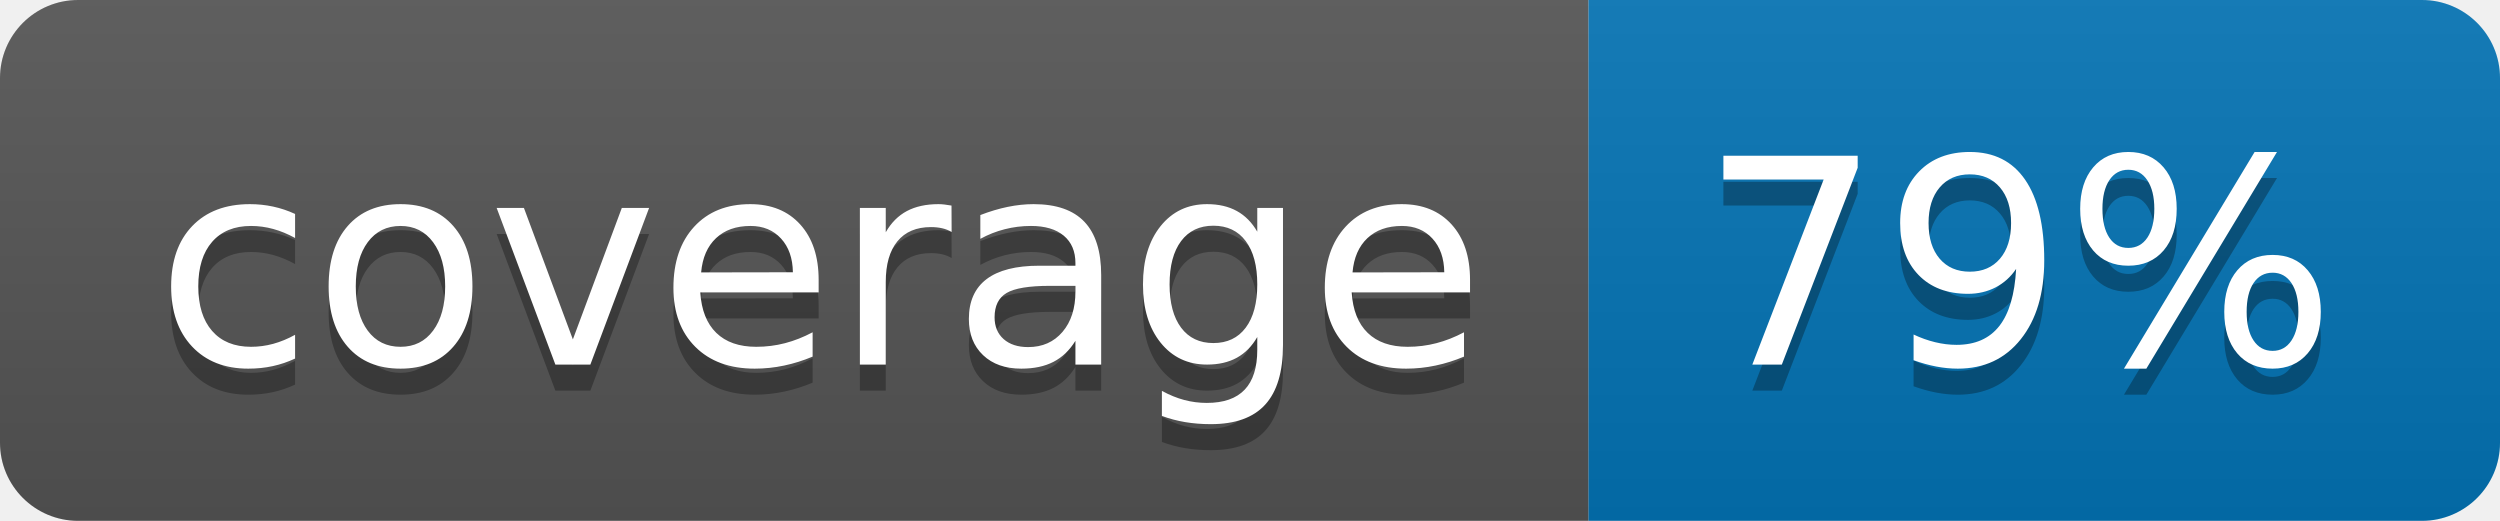
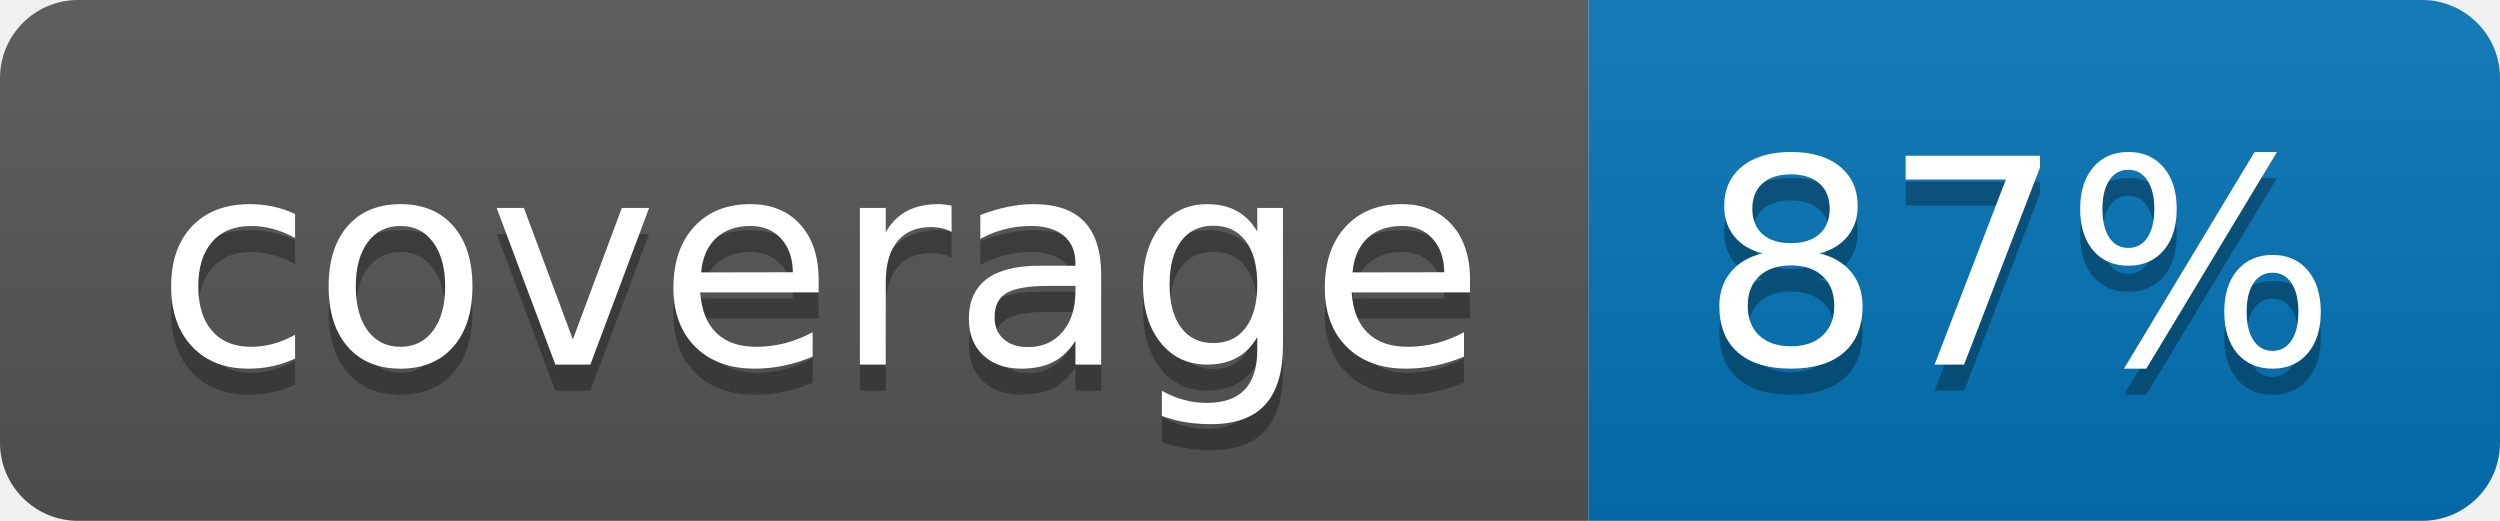
<svg xmlns="http://www.w3.org/2000/svg" width="96" height="20">
  <linearGradient id="b" x2="0" y2="100%">
    <stop offset="0" stop-color="#bbb" stop-opacity=".1" />
    <stop offset="1" stop-opacity=".1" />
  </linearGradient>
  <clipPath id="a">
    <rect width="96" height="20" rx="3" fill="#fff" />
  </clipPath>
  <g clip-path="url(#a)">
    <path fill="#555" d="M0 0h61v20H0z" />
    <path fill="#0374B5" d="M61 0h35v20H61z" />
    <path fill="url(#b)" d="M0 0h96v20H0z" />
  </g>
  <g fill="#fff" text-anchor="middle" font-family="DejaVu Sans,Verdana,Geneva,sans-serif" font-size="110">
    <text x="315" y="150" fill="#010101" fill-opacity=".3" transform="scale(.1)" textLength="510">coverage</text>
    <text x="315" y="140" transform="scale(.1)" textLength="510">coverage</text>
-     <text x="775" y="150" fill="#010101" fill-opacity=".3" transform="scale(.1)" textLength="250">79%</text>
-     <text x="775" y="140" transform="scale(.1)" textLength="250">79%</text>
+     <text x="775" y="150" fill="#010101" fill-opacity=".3" transform="scale(.1)" textLength="250">87%</text>
+     <text x="775" y="140" transform="scale(.1)" textLength="250">87%</text>
  </g>
</svg>
